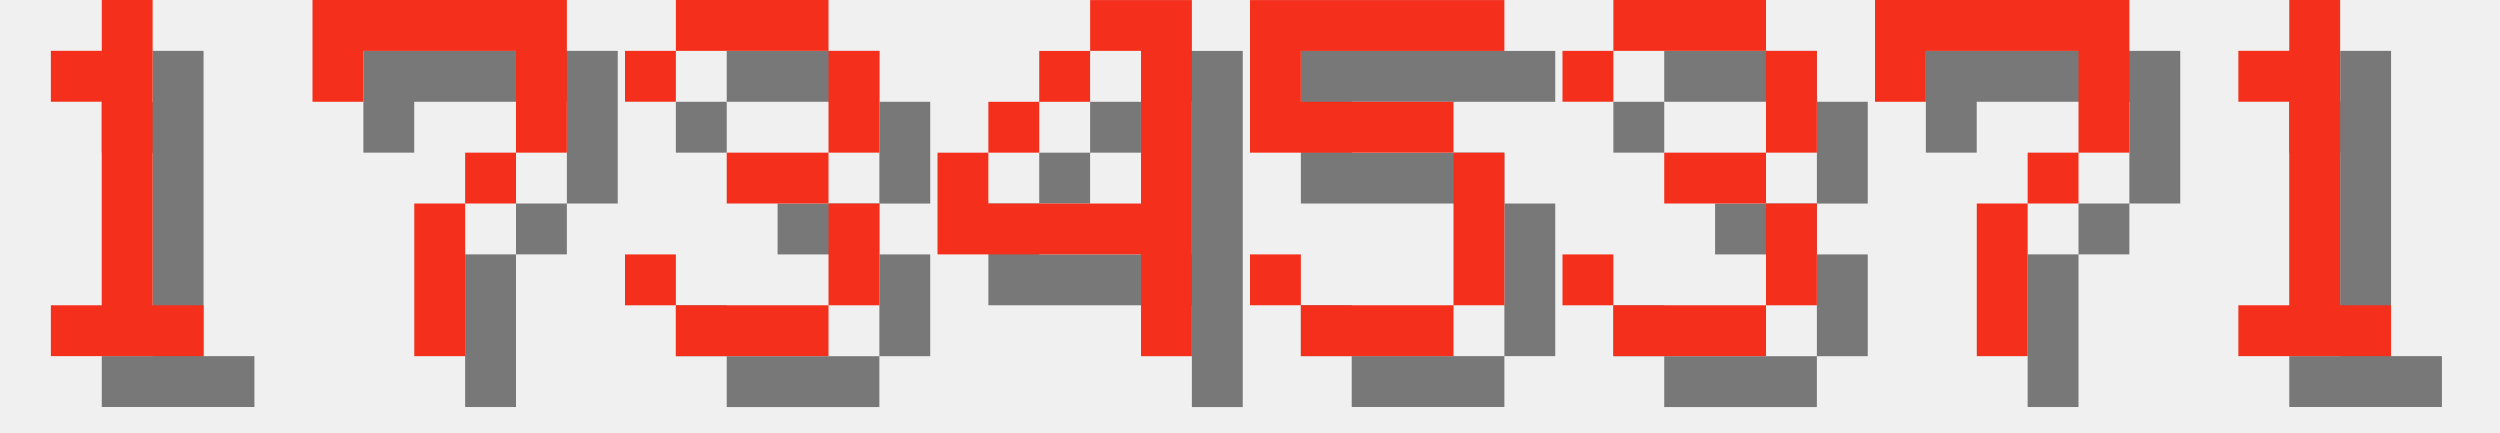
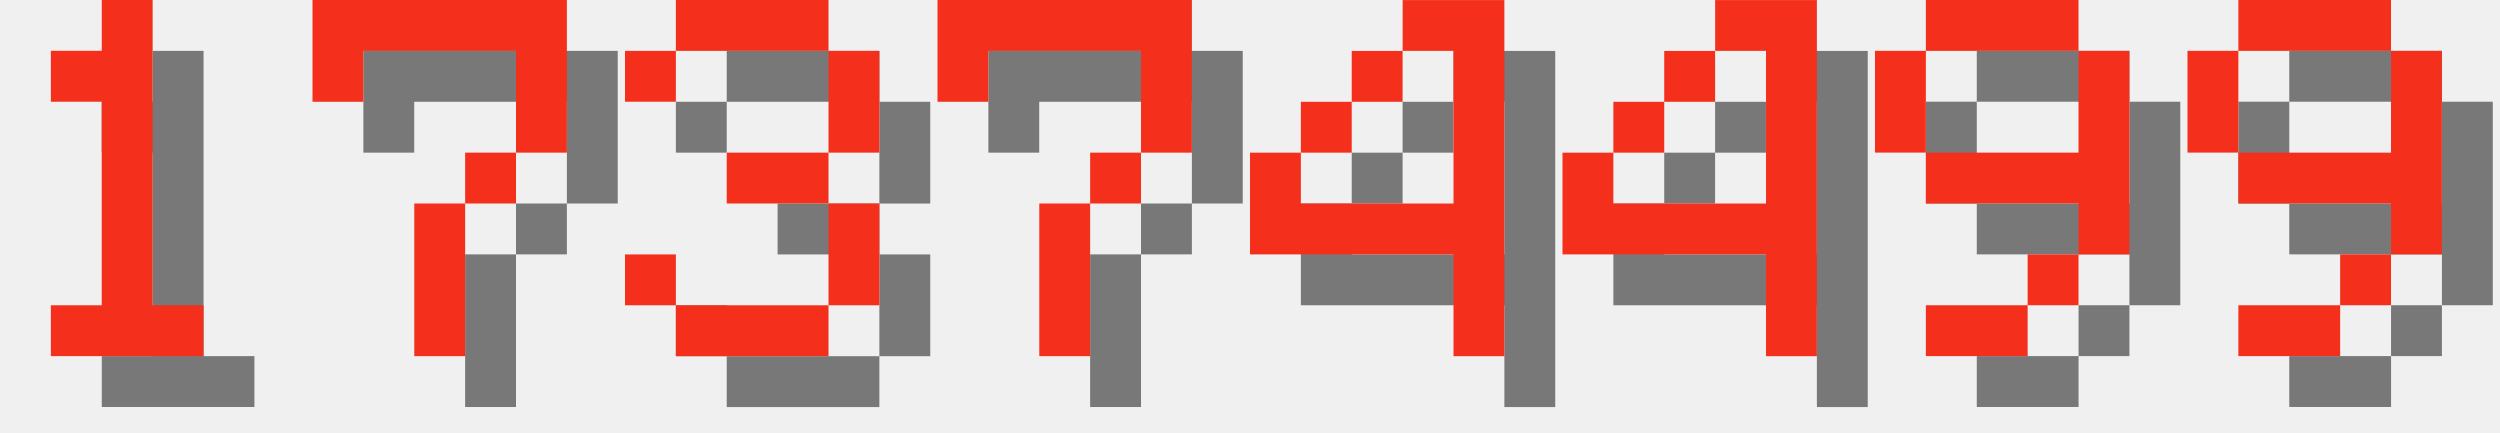
<svg xmlns="http://www.w3.org/2000/svg" version="1.1" width="208.0" height="36">
  <style>
        .text-foreground {
            fill: #F4301C;
        }
        .text-shadow {
            fill: #000000;
            fill-opacity: 0.5;
        }
    </style>
  <g class="digit" id="digit_1" transform="translate(0.0, 0), scale(4)">
    <path id="digit_1_shadow" class="text-shadow" d="m2.117 2.117v1.058h1.058v4.233h-1.058v1.058h3.175v-1.058h-1.058v-6.35h-1.058v1.058h-1.058z" fill-opacity=".5" style="paint-order:stroke fill markers" />
    <path id="digit_1_fg" class="text-foreground" d="m1.058 1.058v1.058h1.058v4.233h-1.058v1.058h3.175v-1.058h-1.058v-6.35h-1.058v1.058h-1.058z" fill="#fff" style="paint-order:stroke fill markers" />
  </g>
  <g class="digit" id="digit_7" transform="translate(26.0, 0), scale(4)">
    <path id="digit_7_shadow" class="text-shadow" d="m1.058 1.058 2e-6 2.117h1.058v-1.058h3.175v1.058l2e-7 1.058h-1.058v1.058h-1.058l4e-7 3.175 1.058 1e-7v-3.175h1.058v-1.058h1.058l5e-7 -1.058v-2.117z" fill-opacity=".5" style="paint-order:stroke fill markers" />
    <path id="digit_7_fg" class="text-foreground" d="m0 0 2e-6 2.117h1.058v-1.058h3.175v1.058l2e-7 1.058h-1.058v1.058h-1.058l4e-7 3.175 1.058 1e-7v-3.175h1.058v-1.058h1.058l5e-7 -1.058v-2.117z" fill="#fff" style="paint-order:stroke fill markers" />
  </g>
  <g class="digit" id="digit_3" transform="translate(52.0, 0), scale(4)">
    <path id="digit_3_shadow" class="text-shadow" d="m1.058 2.117v1.058h1.058v-1.058h3.175v2.117h-2.117v1.058h2.117v2.117h-3.175v-1.058h-1.058v1.058h1.058v1.058h3.175v-1.058h1.058v-2.117h-1.058v-1.058h1.058v-2.117h-1.058v-1.058h-3.175v1.058h-1.058z" fill-opacity=".5" style="paint-order:stroke fill markers" />
    <path id="digit_3_fg" class="text-foreground" d="m0 1.058v1.058h1.058v-1.058h3.175v2.117h-2.117v1.058h2.117v2.117h-3.175v-1.058h-1.058v1.058h1.058v1.058h3.175v-1.058h1.058v-2.117h-1.058v-1.058h1.058v-2.117h-1.058v-1.058h-3.175v1.058h-1.058z" fill="#fff" style="paint-order:stroke fill markers" />
  </g>
-   <g class="digit" id="digit_4" transform="translate(78.0, 0), scale(4)">
+   <g class="digit" id="digit_7" transform="translate(78.0, 0), scale(4)">
+     <path id="digit_7_shadow" class="text-shadow" d="m1.058 1.058 2e-6 2.117h1.058v-1.058h3.175v1.058l2e-7 1.058h-1.058v1.058h-1.058l4e-7 3.175 1.058 1e-7v-3.175h1.058v-1.058h1.058l5e-7 -1.058v-2.117z" fill-opacity=".5" style="paint-order:stroke fill markers" />
+     <path id="digit_7_fg" class="text-foreground" d="m0 0 2e-6 2.117h1.058v-1.058h3.175v1.058l2e-7 1.058h-1.058v1.058h-1.058l4e-7 3.175 1.058 1e-7v-3.175h1.058v-1.058h1.058l5e-7 -1.058v-2.117z" fill="#fff" style="paint-order:stroke fill markers" />
+   </g>
+   <g class="digit" id="digit_4" transform="translate(104.0, 0), scale(4)">
    <path id="digit_4_shadow" class="text-shadow" d="m4.233 1.058v1.058h1.058v3.175h-3.175v-1.058h-1.058v2.117h4.233v2.117h1.058v-7.408h-2.117zm-2.117 3.175h1.058v-1.058h-1.058v1.058zm1.058-1.058h1.058v-1.058h-1.058v1.058z" fill-opacity=".5" style="paint-order:stroke fill markers" />
    <path id="digit_4_fg" class="text-foreground" d="m3.175 0v1.058h1.058v3.175h-3.175v-1.058h-1.058v2.117h4.233v2.117h1.058v-7.408h-2.117zm-2.117 3.175h1.058v-1.058h-1.058v1.058zm1.058-1.058h1.058v-1.058h-1.058v1.058z" fill="#fff" style="paint-order:stroke fill markers" />
  </g>
-   <g class="digit" id="digit_5" transform="translate(104.0, 0), scale(4)">
-     <path id="digit_5_shadow" class="text-shadow" d="m1.058 1.058v3.175h4.233v3.175h-3.175v-1.058h-1.058v1.058h1.058v1.058h3.175v-1.058h1.058v-3.175h-1.058v-1.058h-3.175v-1.058h4.233v-1.058h-5.292z" fill-opacity=".5" style="paint-order:stroke fill markers" />
-     <path id="digit_5_fg" class="text-foreground" d="m0 0v3.175h4.233v3.175h-3.175v-1.058h-1.058v1.058h1.058v1.058h3.175v-1.058h1.058v-3.175h-1.058v-1.058h-3.175v-1.058h4.233v-1.058h-5.292z" fill="#fff" style="paint-order:stroke fill markers" />
+   <g class="digit" id="digit_4" transform="translate(130.0, 0), scale(4)">
+     <path id="digit_4_shadow" class="text-shadow" d="m4.233 1.058v1.058h1.058v3.175h-3.175v-1.058h-1.058v2.117h4.233v2.117h1.058v-7.408h-2.117zm-2.117 3.175h1.058v-1.058h-1.058v1.058zm1.058-1.058h1.058v-1.058h-1.058v1.058z" fill-opacity=".5" style="paint-order:stroke fill markers" />
+     <path id="digit_4_fg" class="text-foreground" d="m3.175 0v1.058h1.058v3.175h-3.175v-1.058h-1.058v2.117h4.233v2.117h1.058v-7.408h-2.117zm-2.117 3.175h1.058v-1.058h-1.058v1.058zm1.058-1.058h1.058v-1.058h-1.058v1.058z" fill="#fff" style="paint-order:stroke fill markers" />
  </g>
-   <g class="digit" id="digit_3" transform="translate(130.0, 0), scale(4)">
-     <path id="digit_3_shadow" class="text-shadow" d="m1.058 2.117v1.058h1.058v-1.058h3.175v2.117h-2.117v1.058h2.117v2.117h-3.175v-1.058h-1.058v1.058h1.058v1.058h3.175v-1.058h1.058v-2.117h-1.058v-1.058h1.058v-2.117h-1.058v-1.058h-3.175v1.058h-1.058z" fill-opacity=".5" style="paint-order:stroke fill markers" />
-     <path id="digit_3_fg" class="text-foreground" d="m0 1.058v1.058h1.058v-1.058h3.175v2.117h-2.117v1.058h2.117v2.117h-3.175v-1.058h-1.058v1.058h1.058v1.058h3.175v-1.058h1.058v-2.117h-1.058v-1.058h1.058v-2.117h-1.058v-1.058h-3.175v1.058h-1.058z" fill="#fff" style="paint-order:stroke fill markers" />
+   <g class="digit" id="digit_9" transform="translate(156.0, 0), scale(4)">
+     <path id="digit_9_shadow" class="text-shadow" d="m2.117 1.058v1.058h3.175v-1.058h-3.175zm3.175 1.058v2.117h-3.175v1.058h3.175v1.058h1.058v-4.233h-1.058zm0 4.233h-1.058v1.058h1.058v-1.058zm-1.058 1.058h-2.117v1.058h2.117v-1.058zm-2.117-3.175v-2.117h-1.058v2.117h1.058z" fill-opacity=".5" style="paint-order:stroke fill markers" />
+     <path id="digit_9_fg" class="text-foreground" d="m1.058 0v1.058h3.175v-1.058h-3.175zm3.175 1.058v2.117h-3.175v1.058h3.175v1.058h1.058v-4.233h-1.058zm0 4.233h-1.058v1.058h1.058v-1.058zm-1.058 1.058h-2.117v1.058h2.117v-1.058zm-2.117-3.175v-2.117h-1.058v2.117h1.058z" fill="#fff" style="paint-order:stroke fill markers" />
  </g>
-   <g class="digit" id="digit_7" transform="translate(156.0, 0), scale(4)">
-     <path id="digit_7_shadow" class="text-shadow" d="m1.058 1.058 2e-6 2.117h1.058v-1.058h3.175v1.058l2e-7 1.058h-1.058v1.058h-1.058l4e-7 3.175 1.058 1e-7v-3.175h1.058v-1.058h1.058l5e-7 -1.058v-2.117z" fill-opacity=".5" style="paint-order:stroke fill markers" />
-     <path id="digit_7_fg" class="text-foreground" d="m0 0 2e-6 2.117h1.058v-1.058h3.175v1.058l2e-7 1.058h-1.058v1.058h-1.058l4e-7 3.175 1.058 1e-7v-3.175h1.058v-1.058h1.058l5e-7 -1.058v-2.117z" fill="#fff" style="paint-order:stroke fill markers" />
-   </g>
-   <g class="digit" id="digit_1" transform="translate(182.0, 0), scale(4)">
-     <path id="digit_1_shadow" class="text-shadow" d="m2.117 2.117v1.058h1.058v4.233h-1.058v1.058h3.175v-1.058h-1.058v-6.35h-1.058v1.058h-1.058z" fill-opacity=".5" style="paint-order:stroke fill markers" />
-     <path id="digit_1_fg" class="text-foreground" d="m1.058 1.058v1.058h1.058v4.233h-1.058v1.058h3.175v-1.058h-1.058v-6.35h-1.058v1.058h-1.058z" fill="#fff" style="paint-order:stroke fill markers" />
+   <g class="digit" id="digit_9" transform="translate(182.0, 0), scale(4)">
+     <path id="digit_9_shadow" class="text-shadow" d="m2.117 1.058v1.058h3.175v-1.058h-3.175zm3.175 1.058v2.117h-3.175v1.058h3.175v1.058h1.058v-4.233h-1.058zm0 4.233h-1.058v1.058h1.058v-1.058zm-1.058 1.058h-2.117v1.058h2.117v-1.058zm-2.117-3.175v-2.117h-1.058v2.117h1.058z" fill-opacity=".5" style="paint-order:stroke fill markers" />
+     <path id="digit_9_fg" class="text-foreground" d="m1.058 0v1.058h3.175v-1.058h-3.175zm3.175 1.058v2.117h-3.175v1.058h3.175v1.058h1.058v-4.233h-1.058zm0 4.233h-1.058v1.058h1.058v-1.058zm-1.058 1.058h-2.117v1.058h2.117v-1.058zm-2.117-3.175v-2.117h-1.058v2.117h1.058z" fill="#fff" style="paint-order:stroke fill markers" />
  </g>
</svg>
